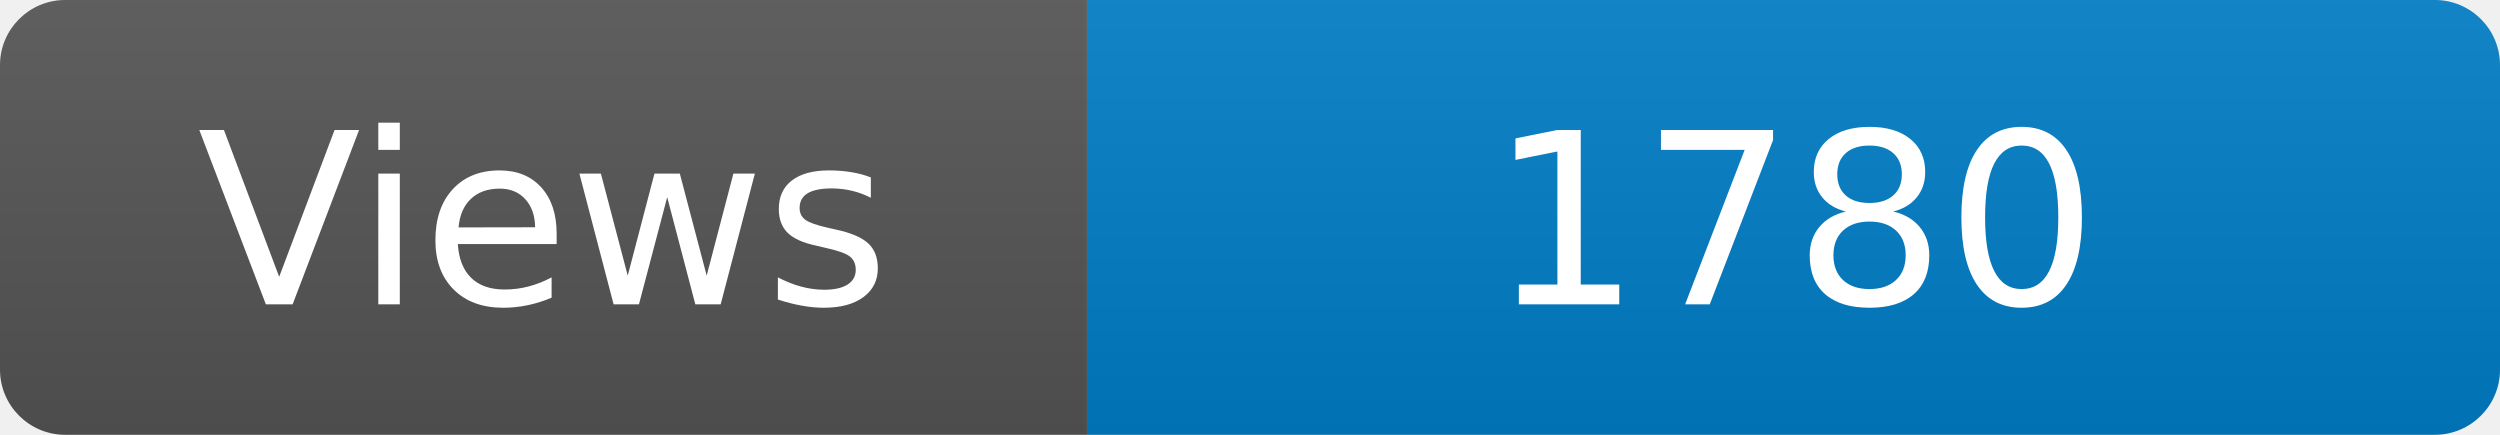
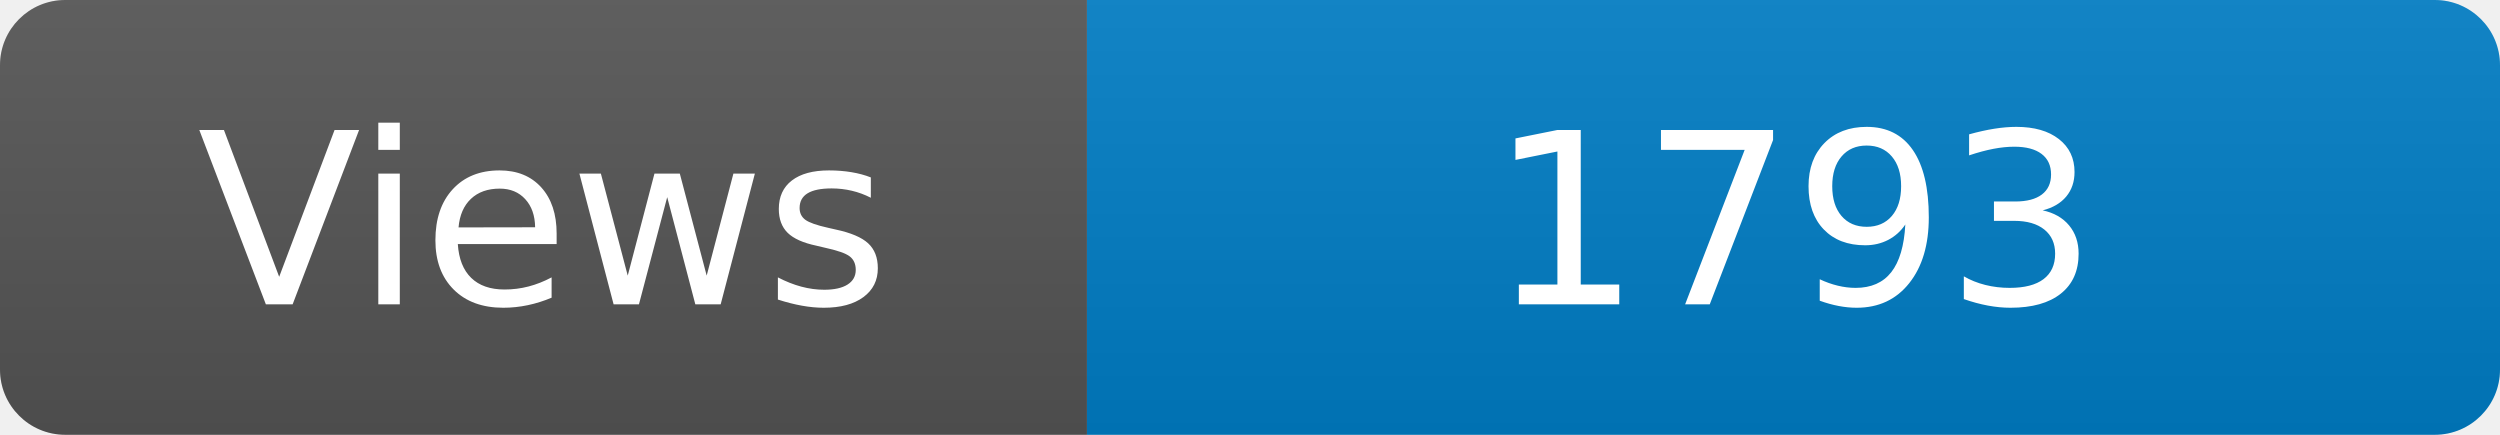
<svg xmlns="http://www.w3.org/2000/svg" width="115" height="20" role="img" aria-label="Maintained?: yes">
  <linearGradient id="s" x2="0" y2="100%">
    <stop offset="0" stop-color="#bbb" stop-opacity=".1" />
    <stop offset="1" stop-opacity=".1" />
  </linearGradient>
  <clipPath id="r">
    <rect width="115" height="20" rx="3" fill="#fff" />
  </clipPath>
  <g clip-path="url(#r)">
    <rect width="50" height="20" fill="#555" />
    <rect x="50" width="160" height="20" fill="#007ec6" />
    <rect width="115" height="20" fill="url(#s)" />
  </g>
  <g fill="#fff" text-anchor="middle" font-family="Verdana,Geneva,DejaVu Sans,sans-serif" font-size="110">
    <text x="250" y="140" transform="scale(.1)" fill="#fff">Views</text>
-     <text x="825" y="140" transform="scale(.1)" fill="#fff">1780</text>
+     <text x="825" y="140" transform="scale(.1)" fill="#fff">1793</text>
  </g>
</svg>
